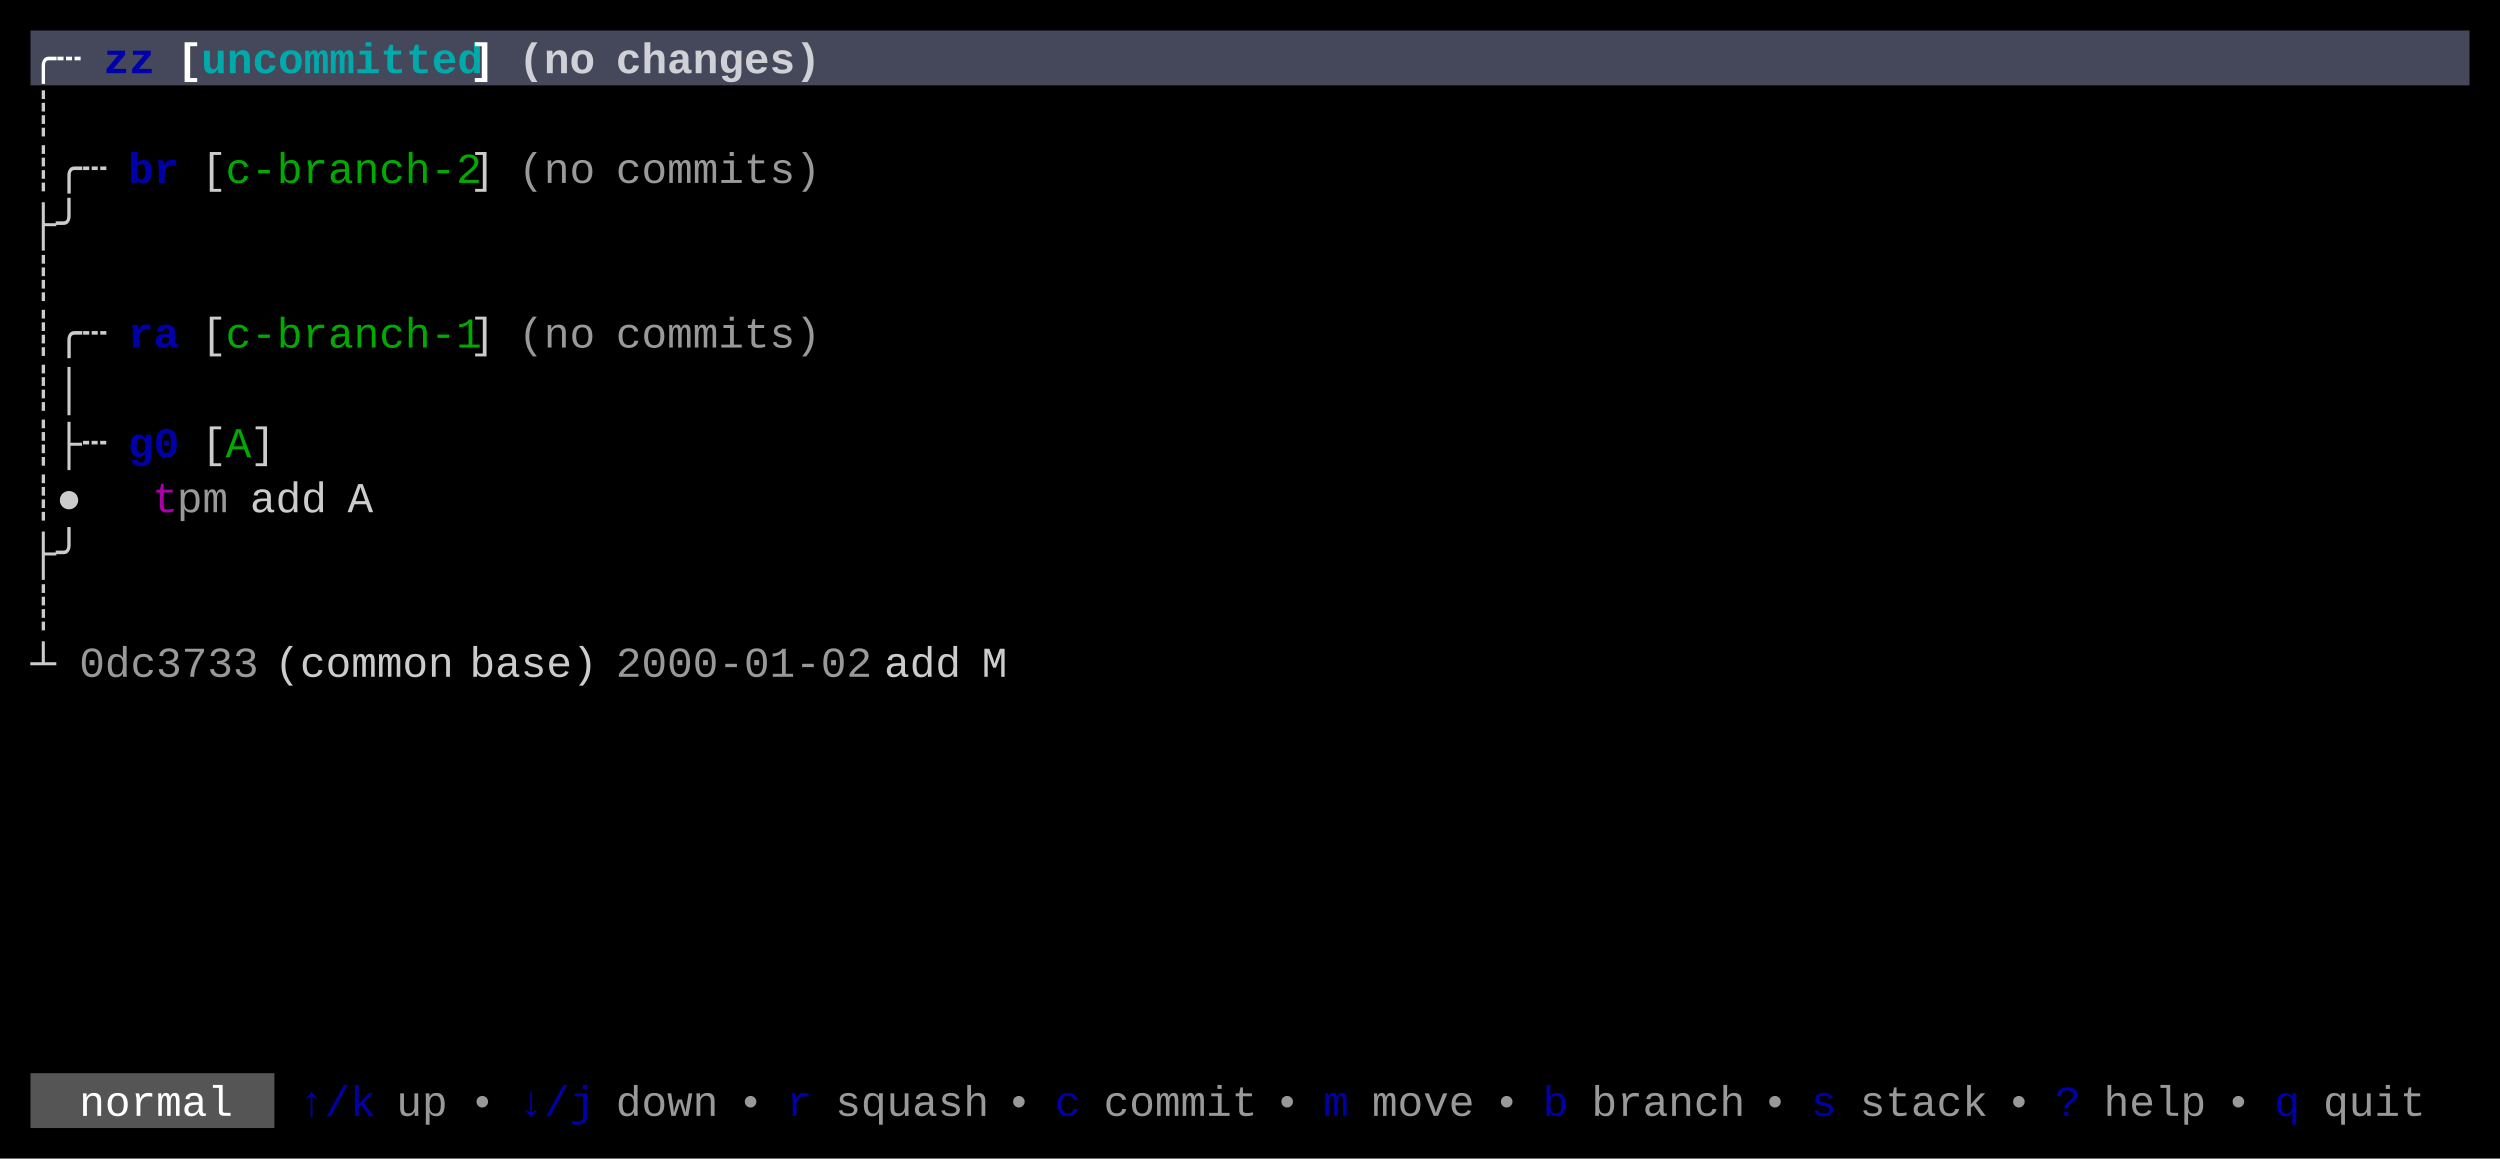
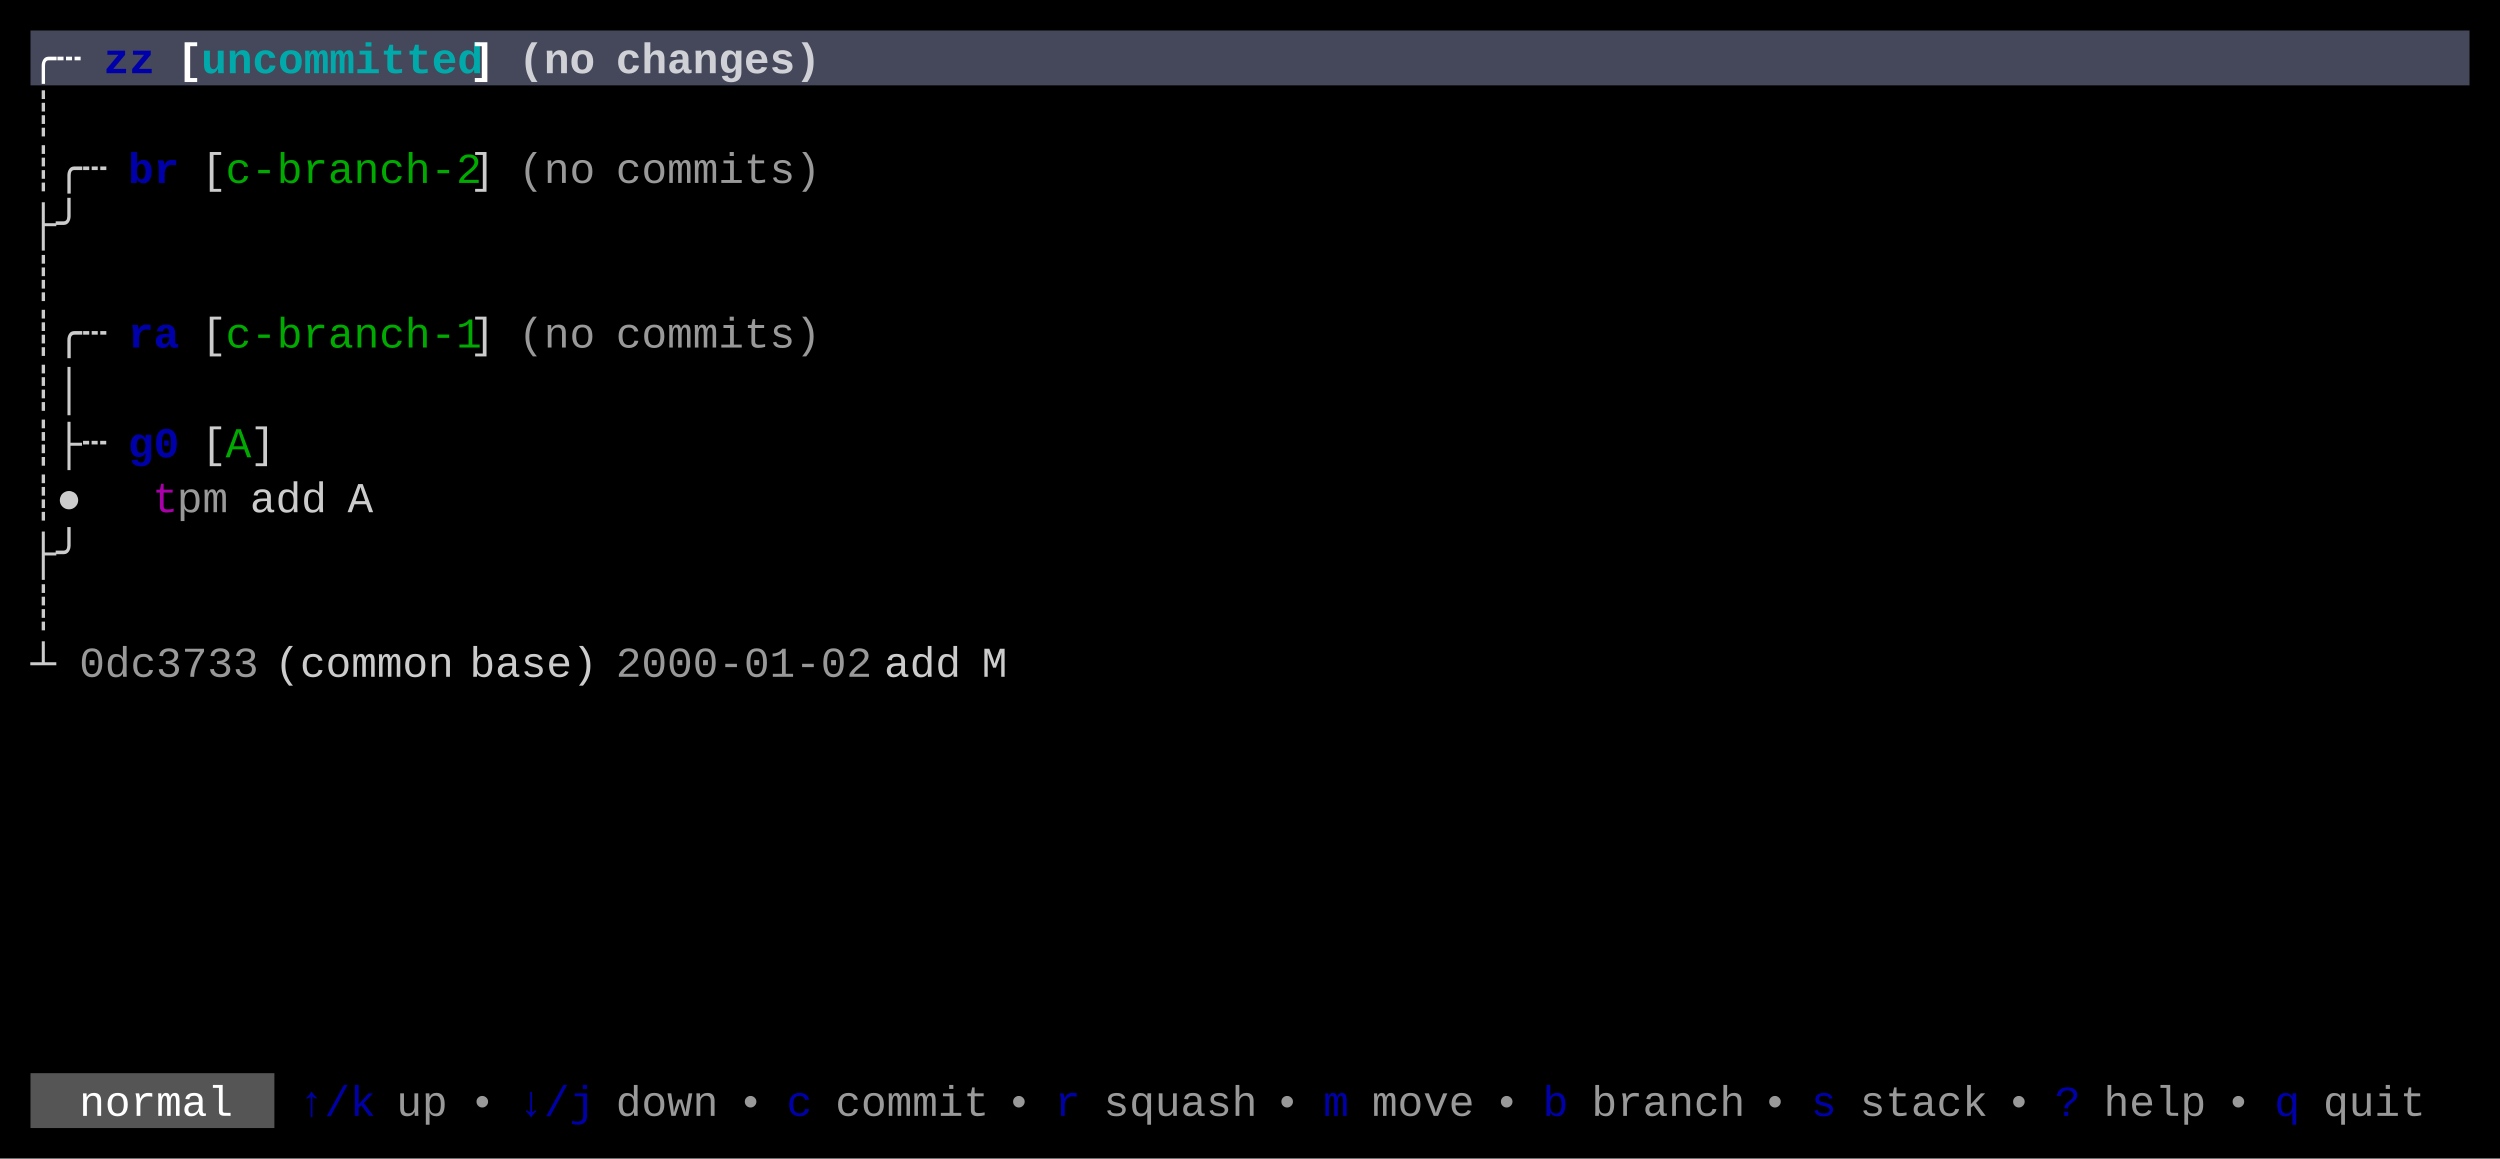
<svg xmlns="http://www.w3.org/2000/svg" width="820" height="380" viewBox="0 0 820 380">
  <rect x="0" y="0" width="820" height="380" fill="#000000" />
  <rect x="10" y="10" width="800" height="18" fill="#45475A" />
  <rect x="10" y="352" width="80" height="18" fill="#555555" />
  <g font-family="Menlo, Monaco, 'Courier New', monospace" font-size="14" xml:space="preserve">
    <text x="10 18" y="24" style="fill:#FFFFFF;font-weight:bold;">╭┄</text>
    <text x="34 42" y="24" style="fill:#0000AA;font-weight:bold;">zz</text>
    <text x="58" y="24" style="fill:#FFFFFF;font-weight:bold;">[</text>
    <text x="66 74 82 90 98 106 114 122 130 138 146" y="24" style="fill:#00AAAA;font-weight:bold;">uncommitted</text>
    <text x="154" y="24" style="fill:#FFFFFF;font-weight:bold;">]</text>
    <text x="170 178 186" y="24" style="fill:#FFFFFF;font-weight:bold;opacity:0.75;">(no</text>
    <text x="202 210 218 226 234 242 250 258" y="24" style="fill:#FFFFFF;font-weight:bold;opacity:0.75;">changes)</text>
    <text x="10" y="42" style="fill:#CCCCCC;">┊</text>
    <text x="10 18 26" y="60" style="fill:#CCCCCC;">┊╭┄</text>
    <text x="42 50" y="60" style="fill:#0000AA;font-weight:bold;">br</text>
    <text x="66" y="60" style="fill:#CCCCCC;">[</text>
    <text x="74 82 90 98 106 114 122 130 138 146" y="60" style="fill:#00AA00;">c-branch-2</text>
    <text x="154" y="60" style="fill:#CCCCCC;">]</text>
    <text x="170 178 186" y="60" style="fill:#CCCCCC;opacity:0.75;">(no</text>
    <text x="202 210 218 226 234 242 250 258" y="60" style="fill:#CCCCCC;opacity:0.75;">commits)</text>
    <text x="10 18" y="78" style="fill:#CCCCCC;">├╯</text>
    <text x="10" y="96" style="fill:#CCCCCC;">┊</text>
    <text x="10 18 26" y="114" style="fill:#CCCCCC;">┊╭┄</text>
    <text x="42 50" y="114" style="fill:#0000AA;font-weight:bold;">ra</text>
    <text x="66" y="114" style="fill:#CCCCCC;">[</text>
    <text x="74 82 90 98 106 114 122 130 138 146" y="114" style="fill:#00AA00;">c-branch-1</text>
    <text x="154" y="114" style="fill:#CCCCCC;">]</text>
    <text x="170 178 186" y="114" style="fill:#CCCCCC;opacity:0.75;">(no</text>
    <text x="202 210 218 226 234 242 250 258" y="114" style="fill:#CCCCCC;opacity:0.75;">commits)</text>
    <text x="10 18" y="132" style="fill:#CCCCCC;">┊│</text>
    <text x="10 18 26" y="150" style="fill:#CCCCCC;">┊├┄</text>
    <text x="42 50" y="150" style="fill:#0000AA;font-weight:bold;">g0</text>
    <text x="66" y="150" style="fill:#CCCCCC;">[</text>
    <text x="74" y="150" style="fill:#00AA00;">A</text>
    <text x="82" y="150" style="fill:#CCCCCC;">]</text>
    <text x="10 18" y="168" style="fill:#CCCCCC;">┊●</text>
    <text x="50" y="168" style="fill:#AA00AA;">t</text>
    <text x="58 66" y="168" style="fill:#CCCCCC;opacity:0.75;">pm</text>
    <text x="82 90 98" y="168" style="fill:#CCCCCC;">add</text>
    <text x="114" y="168" style="fill:#CCCCCC;">A</text>
    <text x="10 18" y="186" style="fill:#CCCCCC;">├╯</text>
    <text x="10" y="204" style="fill:#CCCCCC;">┊</text>
    <text x="10" y="222" style="fill:#CCCCCC;">┴</text>
    <text x="26 34 42 50 58 66 74" y="222" style="fill:#CCCCCC;opacity:0.75;">0dc3733</text>
    <text x="90 98 106 114 122 130 138" y="222" style="fill:#CCCCCC;">(common</text>
    <text x="154 162 170 178 186" y="222" style="fill:#CCCCCC;">base)</text>
    <text x="202 210 218 226 234 242 250 258 266 274" y="222" style="fill:#CCCCCC;opacity:0.75;">2000-01-02</text>
    <text x="290 298 306" y="222" style="fill:#CCCCCC;">add</text>
    <text x="322" y="222" style="fill:#CCCCCC;">M</text>
    <text x="26 34 42 50 58 66" y="366" style="fill:#FFFFFF;">normal</text>
    <text x="98 106 114" y="366" style="fill:#0000AA;">↑/k</text>
    <text x="130 138" y="366" style="fill:#CCCCCC;opacity:0.75;">up</text>
    <text x="154" y="366" style="fill:#CCCCCC;opacity:0.75;">•</text>
    <text x="170 178 186" y="366" style="fill:#0000AA;">↓/j</text>
    <text x="202 210 218 226" y="366" style="fill:#CCCCCC;opacity:0.75;">down</text>
    <text x="242" y="366" style="fill:#CCCCCC;opacity:0.75;">•</text>
-     <text x="258" y="366" style="fill:#0000AA;">r</text>
-     <text x="274 282 290 298 306 314" y="366" style="fill:#CCCCCC;opacity:0.75;">squash</text>
+     <text x="258" y="366" style="fill:#0000AA;">c</text>
+     <text x="274 282 290 298 306 314" y="366" style="fill:#CCCCCC;opacity:0.75;">commit</text>
    <text x="330" y="366" style="fill:#CCCCCC;opacity:0.75;">•</text>
-     <text x="346" y="366" style="fill:#0000AA;">c</text>
-     <text x="362 370 378 386 394 402" y="366" style="fill:#CCCCCC;opacity:0.75;">commit</text>
+     <text x="346" y="366" style="fill:#0000AA;">r</text>
+     <text x="362 370 378 386 394 402" y="366" style="fill:#CCCCCC;opacity:0.75;">squash</text>
    <text x="418" y="366" style="fill:#CCCCCC;opacity:0.75;">•</text>
    <text x="434" y="366" style="fill:#0000AA;">m</text>
    <text x="450 458 466 474" y="366" style="fill:#CCCCCC;opacity:0.75;">move</text>
    <text x="490" y="366" style="fill:#CCCCCC;opacity:0.75;">•</text>
    <text x="506" y="366" style="fill:#0000AA;">b</text>
    <text x="522 530 538 546 554 562" y="366" style="fill:#CCCCCC;opacity:0.75;">branch</text>
    <text x="578" y="366" style="fill:#CCCCCC;opacity:0.75;">•</text>
    <text x="594" y="366" style="fill:#0000AA;">s</text>
    <text x="610 618 626 634 642" y="366" style="fill:#CCCCCC;opacity:0.75;">stack</text>
    <text x="658" y="366" style="fill:#CCCCCC;opacity:0.75;">•</text>
    <text x="674" y="366" style="fill:#0000AA;">?</text>
    <text x="690 698 706 714" y="366" style="fill:#CCCCCC;opacity:0.75;">help</text>
    <text x="730" y="366" style="fill:#CCCCCC;opacity:0.75;">•</text>
    <text x="746" y="366" style="fill:#0000AA;">q</text>
    <text x="762 770 778 786" y="366" style="fill:#CCCCCC;opacity:0.75;">quit</text>
  </g>
</svg>
